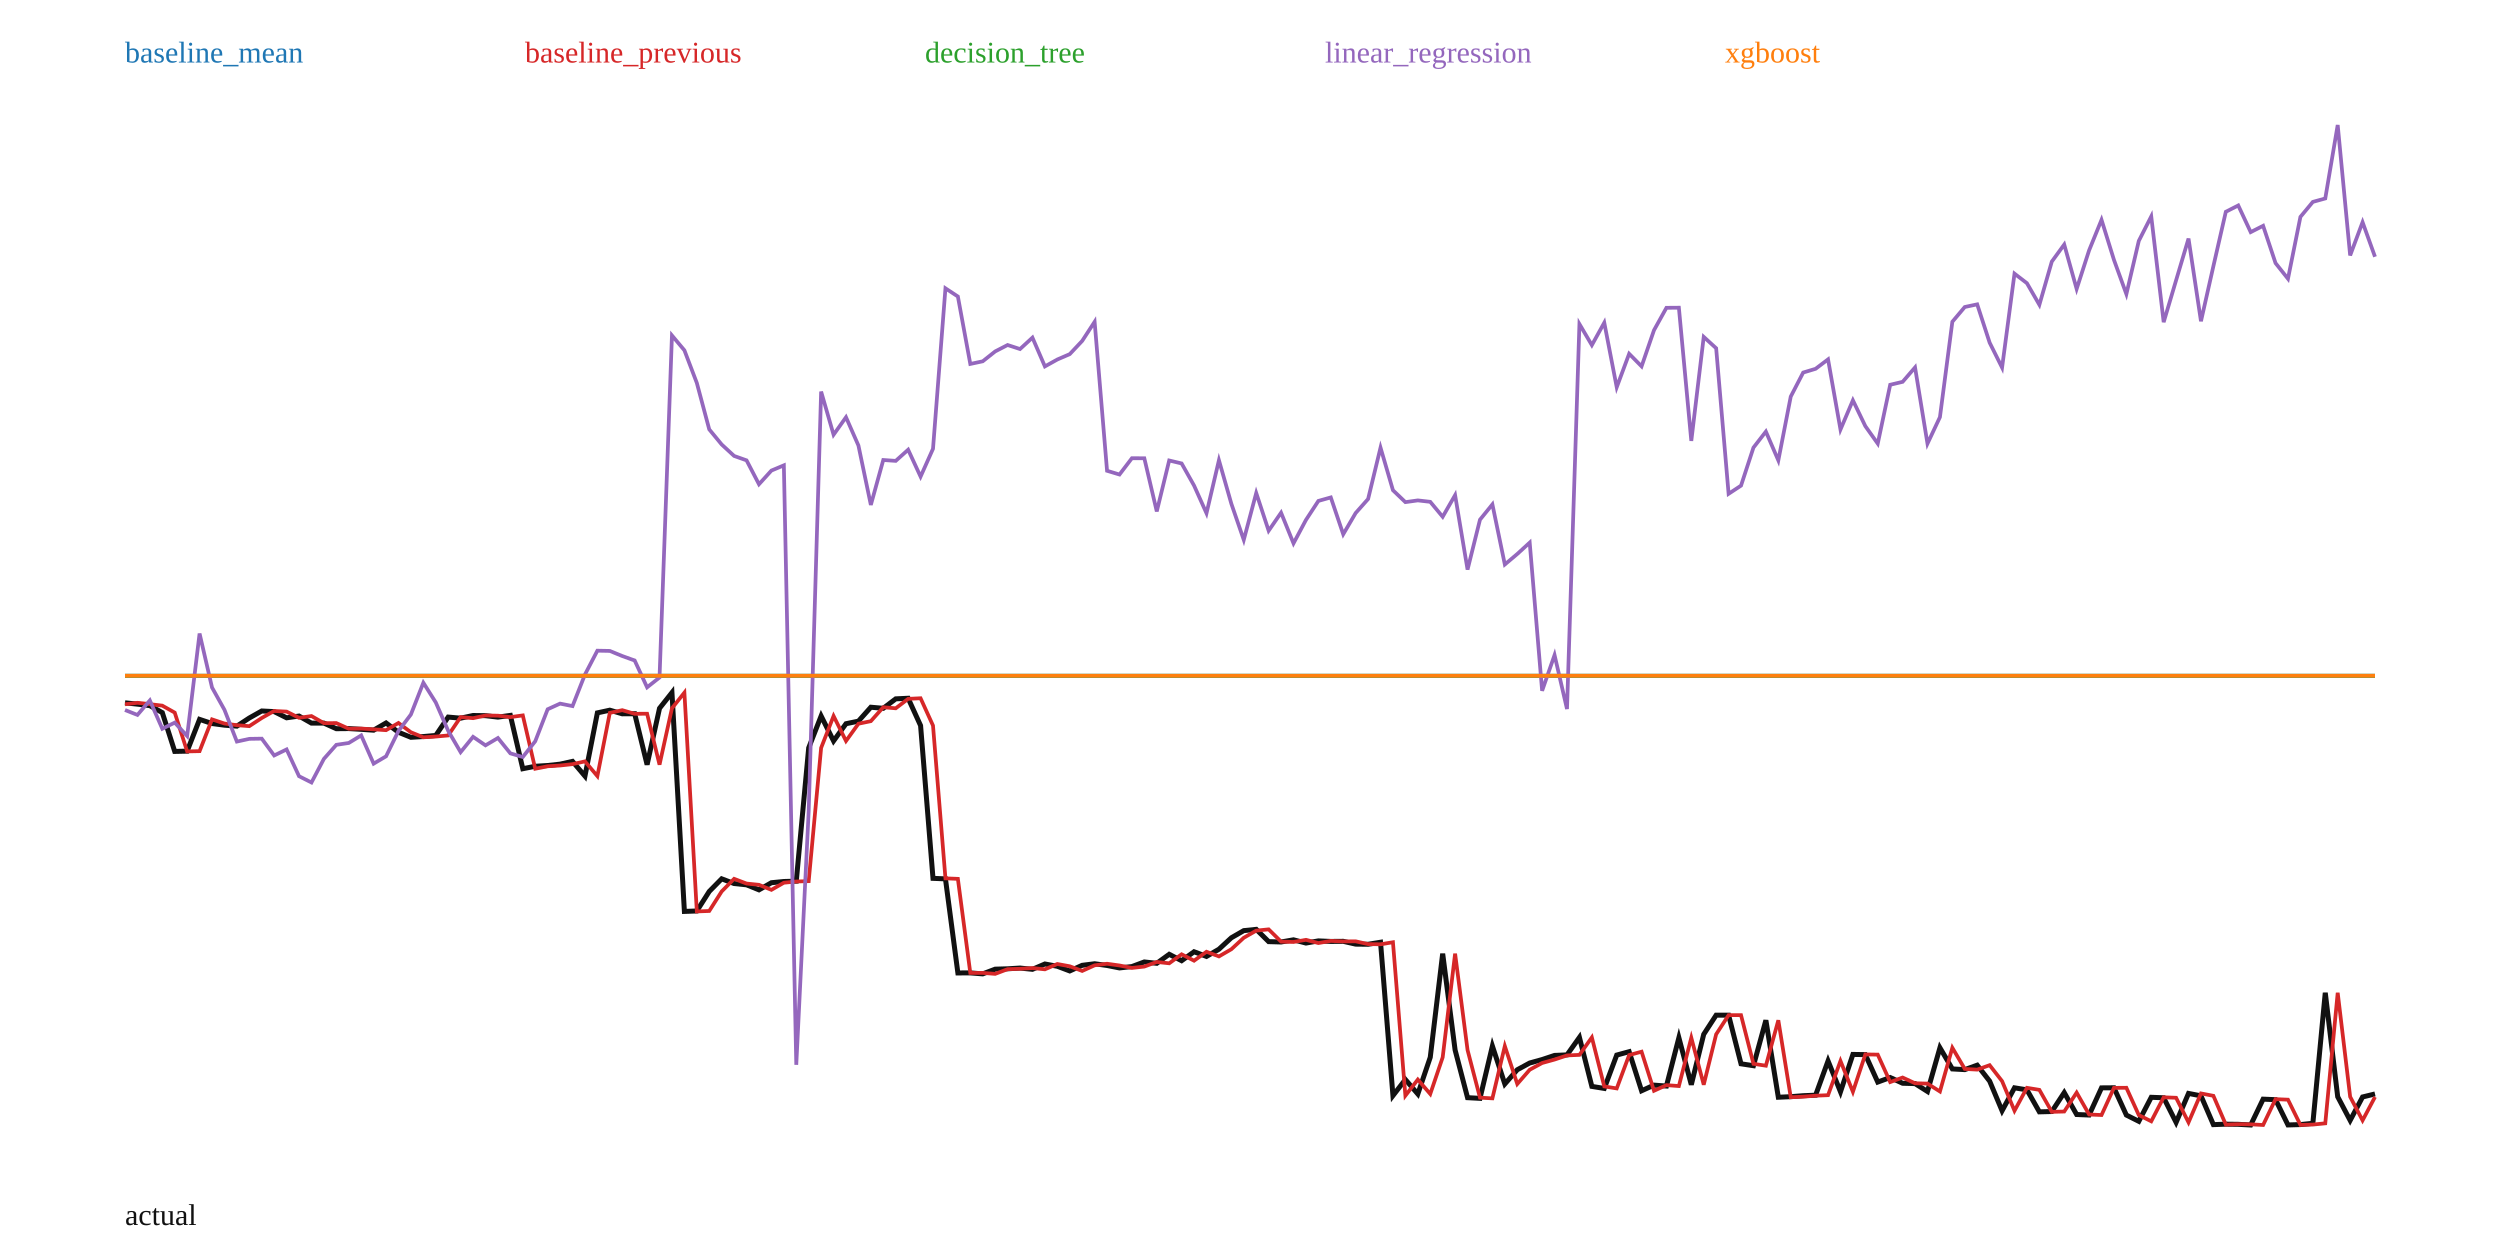
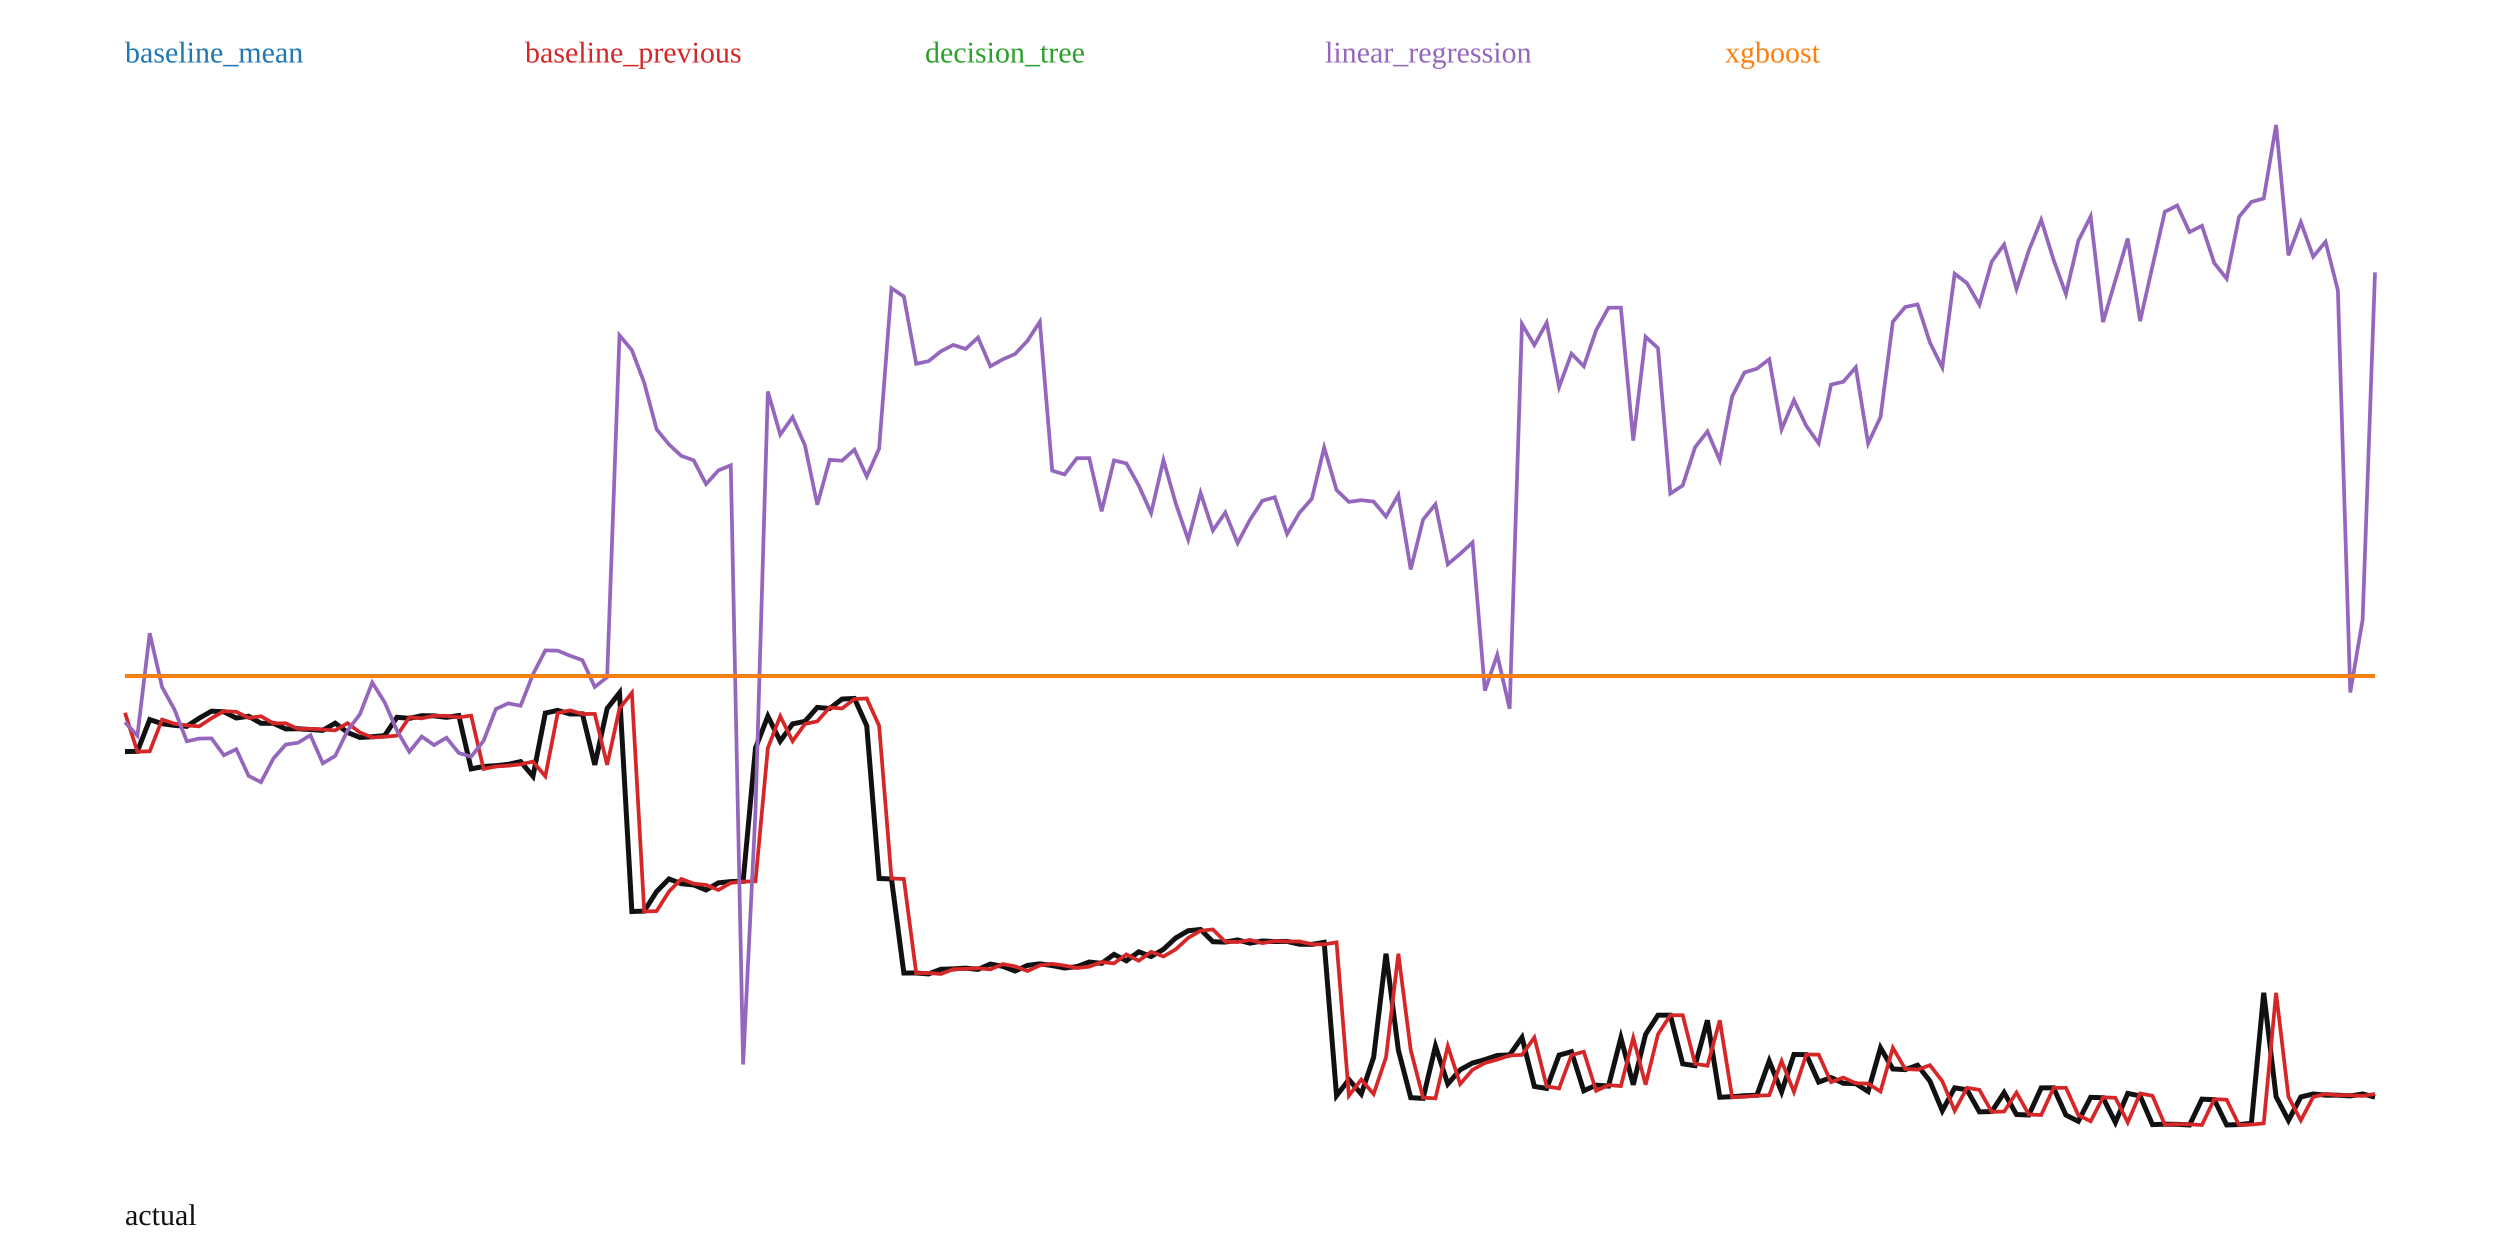
<svg xmlns="http://www.w3.org/2000/svg" width="1000" height="500" viewBox="0 0 1000 500">
  <rect width="100%" height="100%" fill="white" />
-   <polyline fill="none" stroke="#111" stroke-width="2" points="50.00,281.12 54.97,281.66 59.94,282.26 64.92,285.04 69.89,300.57 74.86,300.46 79.83,287.75 84.81,289.41 89.78,290.07 94.75,290.46 99.72,287.20 104.70,284.39 109.67,284.64 114.64,287.12 119.61,286.42 124.59,289.25 129.56,289.24 134.53,291.48 139.50,291.43 144.48,291.73 149.45,292.07 154.42,289.19 159.39,292.90 164.36,294.92 169.34,294.62 174.31,294.18 179.28,286.83 184.25,287.27 189.23,286.20 194.20,286.27 199.17,286.85 204.14,286.16 209.12,307.49 214.09,306.51 219.06,306.20 224.03,305.66 229.01,304.55 233.98,310.44 238.95,285.15 243.92,284.07 248.90,285.52 253.87,285.49 258.84,305.87 263.81,283.32 268.78,277.04 273.76,364.57 278.73,364.39 283.70,356.58 288.67,351.53 293.65,353.42 298.62,353.93 303.59,355.94 308.56,353.09 313.54,352.60 318.51,352.46 323.48,299.15 328.45,286.40 333.43,296.38 338.40,289.49 343.37,288.46 348.34,282.89 353.31,283.32 358.29,279.54 363.26,279.30 368.23,290.23 373.20,351.34 378.18,351.54 383.15,389.18 388.12,389.16 393.09,389.55 398.07,387.67 403.04,387.52 408.01,387.22 412.98,387.73 417.96,385.60 422.93,386.51 427.90,388.38 432.87,386.13 437.85,385.50 442.82,386.19 447.79,387.17 452.76,386.63 457.73,384.78 462.71,385.32 467.68,381.72 472.65,384.28 477.62,380.70 482.60,382.57 487.57,379.69 492.54,375.11 497.51,372.25 502.49,371.74 507.46,376.65 512.43,376.79 517.40,375.93 522.38,377.22 527.35,376.36 532.32,376.57 537.29,376.53 542.27,377.65 547.24,377.71 552.21,376.90 557.18,438.26 562.15,431.82 567.13,437.60 572.10,422.93 577.07,381.45 582.04,420.01 587.02,439.07 591.99,439.34 596.96,418.43 601.93,433.59 606.91,427.90 611.88,425.20 616.85,423.82 621.82,422.17 626.80,421.95 631.77,414.96 636.74,434.56 641.71,435.37 646.69,422.03 651.66,420.68 656.63,436.31 661.60,434.05 666.57,434.42 671.55,415.10 676.52,433.89 681.49,413.72 686.46,406.06 691.44,406.06 696.41,425.52 701.38,426.28 706.35,408.10 711.33,438.90 716.30,438.67 721.27,438.28 726.24,438.07 731.22,424.37 736.19,436.72 741.16,421.77 746.13,421.85 751.10,432.83 756.08,431.01 761.05,433.30 766.02,433.44 770.99,436.59 775.97,419.11 780.94,427.57 785.91,427.85 790.88,426.07 795.86,432.45 800.83,444.30 805.80,435.13 810.77,435.94 815.75,444.74 820.72,444.61 825.69,437.04 830.66,445.80 835.64,446.01 840.61,435.15 845.58,435.11 850.55,446.03 855.52,448.52 860.50,438.92 865.47,439.11 870.44,448.96 875.41,437.37 880.39,438.33 885.36,449.85 890.33,449.67 895.30,449.73 900.28,450.00 905.25,439.66 910.22,439.87 915.19,449.98 920.17,449.83 925.14,449.32 930.11,397.10 935.08,438.70 940.06,448.16 945.03,438.79 950.00,437.58" />
-   <polyline fill="none" stroke="#1f77b4" stroke-width="1.5" points="50.00,270.30 54.97,270.30 59.94,270.30 64.92,270.30 69.89,270.30 74.86,270.30 79.83,270.30 84.81,270.30 89.78,270.30 94.75,270.30 99.72,270.30 104.70,270.30 109.67,270.30 114.64,270.30 119.61,270.30 124.59,270.30 129.56,270.30 134.53,270.30 139.50,270.30 144.48,270.30 149.45,270.30 154.42,270.30 159.39,270.30 164.36,270.30 169.34,270.30 174.31,270.30 179.28,270.30 184.25,270.30 189.23,270.30 194.20,270.30 199.17,270.30 204.14,270.30 209.12,270.30 214.09,270.30 219.06,270.30 224.03,270.30 229.01,270.30 233.98,270.30 238.95,270.30 243.92,270.30 248.90,270.30 253.87,270.30 258.84,270.30 263.81,270.30 268.78,270.30 273.76,270.30 278.73,270.30 283.70,270.30 288.67,270.30 293.65,270.30 298.62,270.30 303.59,270.30 308.56,270.30 313.54,270.30 318.51,270.30 323.48,270.30 328.45,270.30 333.43,270.30 338.40,270.30 343.37,270.30 348.34,270.30 353.31,270.30 358.29,270.30 363.26,270.30 368.23,270.30 373.20,270.30 378.18,270.30 383.15,270.30 388.12,270.30 393.09,270.30 398.07,270.30 403.04,270.30 408.01,270.30 412.98,270.30 417.96,270.30 422.93,270.30 427.90,270.30 432.87,270.30 437.85,270.30 442.82,270.30 447.79,270.30 452.76,270.30 457.73,270.30 462.71,270.30 467.68,270.30 472.65,270.30 477.62,270.30 482.60,270.30 487.57,270.30 492.54,270.30 497.51,270.30 502.49,270.30 507.46,270.30 512.43,270.30 517.40,270.30 522.38,270.30 527.35,270.30 532.32,270.30 537.29,270.30 542.27,270.30 547.24,270.30 552.21,270.30 557.18,270.30 562.15,270.30 567.13,270.30 572.10,270.30 577.07,270.30 582.04,270.30 587.02,270.30 591.99,270.30 596.96,270.30 601.93,270.30 606.91,270.30 611.88,270.30 616.85,270.30 621.82,270.30 626.80,270.30 631.77,270.30 636.74,270.30 641.71,270.30 646.69,270.30 651.66,270.30 656.63,270.30 661.60,270.30 666.57,270.30 671.55,270.30 676.52,270.30 681.49,270.30 686.46,270.30 691.44,270.30 696.41,270.30 701.38,270.30 706.35,270.30 711.33,270.30 716.30,270.30 721.27,270.30 726.24,270.30 731.22,270.30 736.19,270.30 741.16,270.30 746.13,270.30 751.10,270.30 756.08,270.30 761.05,270.30 766.02,270.30 770.99,270.30 775.97,270.30 780.94,270.30 785.91,270.30 790.88,270.30 795.86,270.30 800.83,270.30 805.80,270.30 810.77,270.30 815.75,270.30 820.72,270.30 825.69,270.30 830.66,270.30 835.64,270.30 840.61,270.30 845.58,270.30 850.55,270.30 855.52,270.30 860.50,270.30 865.47,270.30 870.44,270.30 875.41,270.30 880.39,270.30 885.36,270.30 890.33,270.30 895.30,270.30 900.28,270.30 905.25,270.30 910.22,270.30 915.19,270.30 920.17,270.30 925.14,270.30 930.11,270.30 935.08,270.30 940.06,270.30 945.03,270.30 950.00,270.30" />
+   <polyline fill="none" stroke="#111" stroke-width="2" points="50.00,300.64 54.95,300.54 59.89,287.83 64.84,289.48 69.78,290.15 74.73,290.54 79.67,287.28 84.62,284.47 89.56,284.72 94.51,287.20 99.45,286.50 104.40,289.33 109.34,289.32 114.29,291.56 119.23,291.51 124.18,291.81 129.12,292.15 134.07,289.27 139.01,292.97 143.96,294.99 148.90,294.69 153.85,294.25 158.79,286.91 163.74,287.35 168.68,286.28 173.63,286.35 178.57,286.93 183.52,286.24 188.46,307.56 193.41,306.58 198.35,306.27 203.30,305.73 208.24,304.63 213.19,310.51 218.13,285.23 223.08,284.15 228.02,285.60 232.97,285.57 237.91,305.94 242.86,283.40 247.80,277.13 252.75,364.61 257.69,364.43 262.64,356.62 267.58,351.58 272.53,353.47 277.47,353.98 282.42,355.99 287.36,353.14 292.31,352.64 297.25,352.51 302.20,299.22 307.14,286.48 312.09,296.46 317.03,289.57 321.98,288.54 326.92,282.97 331.87,283.40 336.81,279.62 341.76,279.38 346.70,290.31 351.65,351.39 356.59,351.59 361.54,389.21 366.48,389.19 371.43,389.58 376.37,387.70 381.32,387.55 386.26,387.25 391.21,387.76 396.15,385.63 401.10,386.54 406.04,388.41 410.99,386.16 415.93,385.53 420.88,386.23 425.82,387.20 430.77,386.66 435.71,384.81 440.66,385.35 445.60,381.75 450.55,384.31 455.49,380.73 460.44,382.60 465.38,379.72 470.33,375.15 475.27,372.29 480.22,371.78 485.16,376.69 490.11,376.83 495.05,375.97 500.00,377.26 504.95,376.39 509.89,376.60 514.84,376.57 519.78,377.68 524.73,377.75 529.67,376.94 534.62,438.27 539.56,431.83 544.51,437.61 549.45,422.94 554.40,381.48 559.34,420.02 564.29,439.07 569.23,439.34 574.18,418.45 579.12,433.59 584.07,427.91 589.01,425.21 593.96,423.83 598.90,422.19 603.85,421.96 608.79,414.98 613.74,434.57 618.68,435.38 623.63,422.05 628.57,420.70 633.52,436.32 638.46,434.05 643.41,434.42 648.35,415.12 653.30,433.90 658.24,413.74 663.19,406.08 668.13,406.08 673.08,425.53 678.02,426.29 682.97,408.12 687.91,438.90 692.86,438.67 697.80,438.28 702.75,438.08 707.69,424.39 712.64,436.73 717.58,421.79 722.53,421.86 727.47,432.84 732.42,431.02 737.36,433.31 742.31,433.45 747.25,436.59 752.20,419.13 757.14,427.59 762.09,427.86 767.03,426.08 771.98,432.46 776.92,444.30 781.87,435.13 786.81,435.94 791.76,444.74 796.70,444.62 801.65,437.04 806.59,445.80 811.54,446.01 816.48,435.16 821.43,435.12 826.37,446.03 831.32,448.52 836.26,438.93 841.21,439.11 846.15,448.96 851.10,437.38 856.04,438.33 860.99,449.85 865.93,449.67 870.88,449.73 875.82,450.00 880.77,439.66 885.71,439.88 890.66,449.98 895.60,449.83 900.55,449.32 905.49,397.12 910.44,438.70 915.38,448.16 920.33,438.79 925.27,437.58 930.22,438.06 935.16,438.08 940.11,438.37 945.05,437.58 950.00,438.84" />
+   <polyline fill="none" stroke="#1f77b4" stroke-width="1.5" points="50.00,270.45 54.95,270.45 59.89,270.45 64.84,270.45 69.78,270.45 74.73,270.45 79.67,270.45 84.62,270.45 89.56,270.45 94.51,270.45 99.45,270.45 104.40,270.45 109.34,270.45 114.29,270.45 119.23,270.45 124.18,270.45 129.12,270.45 134.07,270.45 139.01,270.45 143.96,270.45 148.90,270.45 153.85,270.45 158.79,270.45 163.74,270.45 168.68,270.45 173.63,270.45 178.57,270.45 183.52,270.45 188.46,270.45 193.41,270.45 198.35,270.45 203.30,270.45 208.24,270.45 213.19,270.45 218.13,270.45 223.08,270.45 228.02,270.45 232.97,270.45 237.91,270.45 242.86,270.45 247.80,270.45 252.75,270.45 257.69,270.45 262.64,270.45 267.58,270.45 272.53,270.45 277.47,270.45 282.42,270.45 287.36,270.45 292.31,270.45 297.25,270.45 302.20,270.45 307.14,270.45 312.09,270.45 317.03,270.45 321.98,270.45 326.92,270.45 331.87,270.45 336.81,270.45 341.76,270.45 346.70,270.45 351.65,270.45 356.59,270.45 361.54,270.45 366.48,270.45 371.43,270.45 376.37,270.45 381.32,270.45 386.26,270.45 391.21,270.45 396.15,270.45 401.10,270.45 406.04,270.45 410.99,270.45 415.93,270.45 420.88,270.45 425.82,270.45 430.77,270.45 435.71,270.45 440.66,270.45 445.60,270.45 450.55,270.45 455.49,270.45 460.44,270.45 465.38,270.45 470.33,270.45 475.27,270.45 480.22,270.45 485.16,270.45 490.11,270.45 495.05,270.45 500.00,270.45 504.95,270.45 509.89,270.45 514.84,270.45 519.78,270.45 524.73,270.45 529.67,270.45 534.62,270.45 539.56,270.45 544.51,270.45 549.45,270.45 554.40,270.45 559.34,270.45 564.29,270.45 569.23,270.45 574.18,270.45 579.12,270.45 584.07,270.45 589.01,270.45 593.96,270.45 598.90,270.45 603.85,270.45 608.79,270.45 613.74,270.45 618.68,270.45 623.63,270.45 628.57,270.45 633.52,270.45 638.46,270.45 643.41,270.45 648.35,270.45 653.30,270.45 658.24,270.45 663.19,270.45 668.13,270.45 673.08,270.45 678.02,270.45 682.97,270.45 687.91,270.45 692.86,270.45 697.80,270.45 702.75,270.45 707.69,270.45 712.64,270.45 717.58,270.45 722.53,270.45 727.47,270.45 732.42,270.45 737.36,270.45 742.31,270.45 747.25,270.45 752.20,270.45 757.14,270.45 762.09,270.45 767.03,270.45 771.98,270.45 776.92,270.45 781.87,270.45 786.81,270.45 791.76,270.45 796.70,270.45 801.65,270.45 806.59,270.45 811.54,270.45 816.48,270.45 821.43,270.45 826.37,270.45 831.32,270.45 836.26,270.45 841.21,270.45 846.15,270.45 851.10,270.45 856.04,270.45 860.99,270.45 865.93,270.45 870.88,270.45 875.82,270.45 880.77,270.45 885.71,270.45 890.66,270.45 895.60,270.45 900.55,270.45 905.49,270.45 910.44,270.45 915.38,270.45 920.33,270.45 925.27,270.45 930.22,270.45 935.16,270.45 940.11,270.45 945.05,270.45 950.00,270.45" />
  <text x="50" y="25" fill="#1f77b4">baseline_mean</text>
-   <polyline fill="none" stroke="#d62728" stroke-width="1.5" points="50.00,281.71 54.97,281.12 59.94,281.66 64.92,282.26 69.89,285.04 74.86,300.57 79.83,300.46 84.81,287.75 89.78,289.41 94.75,290.07 99.72,290.46 104.70,287.20 109.67,284.39 114.64,284.64 119.61,287.12 124.59,286.42 129.56,289.25 134.53,289.24 139.50,291.48 144.48,291.43 149.45,291.73 154.42,292.07 159.39,289.19 164.36,292.90 169.34,294.92 174.31,294.62 179.28,294.18 184.25,286.83 189.23,287.27 194.20,286.20 199.17,286.27 204.14,286.85 209.12,286.16 214.09,307.49 219.06,306.51 224.03,306.20 229.01,305.66 233.98,304.55 238.95,310.44 243.92,285.15 248.90,284.07 253.87,285.52 258.84,285.49 263.81,305.87 268.78,283.32 273.76,277.04 278.73,364.57 283.70,364.39 288.67,356.58 293.65,351.53 298.62,353.42 303.59,353.93 308.56,355.94 313.54,353.09 318.51,352.60 323.48,352.46 328.45,299.15 333.43,286.40 338.40,296.38 343.37,289.49 348.34,288.46 353.31,282.89 358.29,283.32 363.26,279.54 368.23,279.30 373.20,290.23 378.18,351.34 383.15,351.54 388.12,389.18 393.09,389.16 398.07,389.55 403.04,387.67 408.01,387.52 412.98,387.22 417.96,387.73 422.93,385.60 427.90,386.51 432.87,388.38 437.85,386.13 442.82,385.50 447.79,386.19 452.76,387.17 457.73,386.63 462.71,384.78 467.68,385.32 472.65,381.72 477.62,384.28 482.60,380.70 487.57,382.57 492.54,379.69 497.51,375.11 502.49,372.25 507.46,371.74 512.43,376.65 517.40,376.79 522.38,375.93 527.35,377.22 532.32,376.36 537.29,376.57 542.27,376.53 547.24,377.65 552.21,377.71 557.18,376.90 562.15,438.26 567.13,431.82 572.10,437.60 577.07,422.93 582.04,381.45 587.02,420.01 591.99,439.07 596.96,439.34 601.93,418.43 606.91,433.59 611.88,427.90 616.85,425.20 621.82,423.82 626.80,422.17 631.77,421.95 636.74,414.96 641.71,434.56 646.69,435.37 651.66,422.03 656.63,420.68 661.60,436.31 666.57,434.05 671.55,434.42 676.52,415.10 681.49,433.89 686.46,413.72 691.44,406.06 696.41,406.06 701.38,425.52 706.35,426.28 711.33,408.10 716.30,438.90 721.27,438.67 726.24,438.28 731.22,438.07 736.19,424.37 741.16,436.72 746.13,421.77 751.10,421.85 756.08,432.83 761.05,431.01 766.02,433.30 770.99,433.44 775.97,436.59 780.94,419.11 785.91,427.57 790.88,427.85 795.86,426.07 800.83,432.45 805.80,444.30 810.77,435.13 815.75,435.94 820.72,444.74 825.69,444.61 830.66,437.04 835.64,445.80 840.61,446.01 845.58,435.15 850.55,435.11 855.52,446.03 860.50,448.52 865.47,438.92 870.44,439.11 875.41,448.96 880.39,437.37 885.36,438.33 890.33,449.85 895.30,449.67 900.28,449.73 905.25,450.00 910.22,439.66 915.19,439.87 920.17,449.98 925.14,449.83 930.11,449.32 935.08,397.10 940.06,438.70 945.03,448.16 950.00,438.79" />
+   <polyline fill="none" stroke="#d62728" stroke-width="1.5" points="50.00,285.12 54.95,300.64 59.89,300.54 64.84,287.83 69.78,289.48 74.73,290.15 79.67,290.54 84.62,287.28 89.56,284.47 94.51,284.72 99.45,287.20 104.40,286.50 109.34,289.33 114.29,289.32 119.23,291.56 124.18,291.51 129.12,291.81 134.07,292.15 139.01,289.27 143.96,292.97 148.90,294.99 153.85,294.69 158.79,294.25 163.74,286.91 168.68,287.35 173.63,286.28 178.57,286.35 183.52,286.93 188.46,286.24 193.41,307.56 198.35,306.58 203.30,306.27 208.24,305.73 213.19,304.63 218.13,310.51 223.08,285.23 228.02,284.15 232.97,285.60 237.91,285.57 242.86,305.94 247.80,283.40 252.75,277.13 257.69,364.61 262.64,364.43 267.58,356.62 272.53,351.58 277.47,353.47 282.42,353.98 287.36,355.99 292.31,353.14 297.25,352.64 302.20,352.51 307.14,299.22 312.09,286.48 317.03,296.46 321.98,289.57 326.92,288.54 331.87,282.97 336.81,283.40 341.76,279.62 346.70,279.38 351.65,290.31 356.59,351.39 361.54,351.59 366.48,389.21 371.43,389.19 376.37,389.58 381.32,387.70 386.26,387.55 391.21,387.25 396.15,387.76 401.10,385.63 406.04,386.54 410.99,388.41 415.93,386.16 420.88,385.53 425.82,386.23 430.77,387.20 435.71,386.66 440.66,384.81 445.60,385.35 450.55,381.75 455.49,384.31 460.44,380.73 465.38,382.60 470.33,379.72 475.27,375.15 480.22,372.29 485.16,371.78 490.11,376.69 495.05,376.83 500.00,375.97 504.95,377.26 509.89,376.39 514.84,376.60 519.78,376.57 524.73,377.68 529.67,377.75 534.62,376.94 539.56,438.27 544.51,431.83 549.45,437.61 554.40,422.94 559.34,381.48 564.29,420.02 569.23,439.07 574.18,439.34 579.12,418.45 584.07,433.59 589.01,427.91 593.96,425.21 598.90,423.83 603.85,422.19 608.79,421.96 613.74,414.98 618.68,434.57 623.63,435.38 628.57,422.05 633.52,420.70 638.46,436.32 643.41,434.05 648.35,434.42 653.30,415.12 658.24,433.90 663.19,413.74 668.13,406.08 673.08,406.08 678.02,425.53 682.97,426.29 687.91,408.12 692.86,438.90 697.80,438.67 702.75,438.28 707.69,438.08 712.64,424.39 717.58,436.73 722.53,421.79 727.47,421.86 732.42,432.84 737.36,431.02 742.31,433.31 747.25,433.45 752.20,436.59 757.14,419.13 762.09,427.59 767.03,427.86 771.98,426.08 776.92,432.46 781.87,444.30 786.81,435.13 791.76,435.94 796.70,444.74 801.65,444.62 806.59,437.04 811.54,445.80 816.48,446.01 821.43,435.16 826.37,435.12 831.32,446.03 836.26,448.52 841.21,438.93 846.15,439.11 851.10,448.96 856.04,437.38 860.99,438.33 865.93,449.85 870.88,449.67 875.82,449.73 880.77,450.00 885.71,439.66 890.66,439.88 895.60,449.98 900.55,449.83 905.49,449.32 910.44,397.12 915.38,438.70 920.33,448.16 925.27,438.79 930.22,437.58 935.16,438.06 940.11,438.08 945.05,438.37 950.00,437.58" />
  <text x="210" y="25" fill="#d62728">baseline_previous</text>
-   <polyline fill="none" stroke="#2ca02c" stroke-width="1.5" points="50.00,270.30 54.97,270.30 59.94,270.30 64.92,270.30 69.89,270.30 74.86,270.30 79.83,270.30 84.81,270.30 89.78,270.30 94.75,270.30 99.72,270.30 104.70,270.30 109.67,270.30 114.64,270.30 119.61,270.30 124.59,270.30 129.56,270.30 134.53,270.30 139.50,270.30 144.48,270.30 149.45,270.30 154.42,270.30 159.39,270.30 164.36,270.30 169.34,270.30 174.31,270.30 179.28,270.30 184.25,270.30 189.23,270.30 194.20,270.30 199.17,270.30 204.14,270.30 209.12,270.30 214.09,270.30 219.06,270.30 224.03,270.30 229.01,270.30 233.98,270.30 238.95,270.30 243.92,270.30 248.90,270.30 253.87,270.30 258.84,270.30 263.81,270.30 268.78,270.30 273.76,270.30 278.73,270.30 283.70,270.30 288.67,270.30 293.65,270.30 298.62,270.30 303.59,270.30 308.56,270.30 313.54,270.30 318.51,270.30 323.48,270.30 328.45,270.30 333.43,270.30 338.40,270.30 343.37,270.30 348.34,270.30 353.31,270.30 358.29,270.30 363.26,270.30 368.23,270.30 373.20,270.30 378.18,270.30 383.15,270.30 388.12,270.30 393.09,270.30 398.07,270.30 403.04,270.30 408.01,270.30 412.98,270.30 417.96,270.30 422.93,270.30 427.90,270.30 432.87,270.30 437.85,270.30 442.82,270.30 447.79,270.30 452.76,270.30 457.73,270.30 462.71,270.30 467.68,270.30 472.65,270.30 477.62,270.30 482.60,270.30 487.57,270.30 492.54,270.30 497.51,270.30 502.49,270.30 507.46,270.30 512.43,270.30 517.40,270.30 522.38,270.30 527.35,270.30 532.32,270.30 537.29,270.30 542.27,270.30 547.24,270.30 552.21,270.30 557.18,270.30 562.15,270.30 567.13,270.30 572.10,270.30 577.07,270.30 582.04,270.30 587.02,270.30 591.99,270.30 596.96,270.30 601.93,270.30 606.91,270.30 611.88,270.30 616.85,270.30 621.82,270.30 626.80,270.30 631.77,270.30 636.74,270.30 641.71,270.30 646.69,270.30 651.66,270.30 656.63,270.30 661.60,270.30 666.57,270.30 671.55,270.30 676.52,270.30 681.49,270.30 686.46,270.30 691.44,270.30 696.41,270.30 701.38,270.30 706.35,270.30 711.33,270.30 716.30,270.30 721.27,270.30 726.24,270.30 731.22,270.30 736.19,270.30 741.16,270.30 746.13,270.30 751.10,270.30 756.08,270.30 761.05,270.30 766.02,270.30 770.99,270.30 775.97,270.30 780.94,270.30 785.91,270.30 790.88,270.30 795.86,270.30 800.83,270.30 805.80,270.30 810.77,270.30 815.75,270.30 820.72,270.30 825.69,270.30 830.66,270.30 835.64,270.30 840.61,270.30 845.58,270.30 850.55,270.30 855.52,270.30 860.50,270.30 865.47,270.30 870.44,270.30 875.41,270.30 880.39,270.30 885.36,270.30 890.33,270.30 895.30,270.30 900.28,270.30 905.25,270.30 910.22,270.30 915.19,270.30 920.17,270.30 925.14,270.30 930.11,270.30 935.08,270.30 940.06,270.30 945.03,270.30 950.00,270.30" />
+   <polyline fill="none" stroke="#2ca02c" stroke-width="1.5" points="50.00,270.45 54.95,270.45 59.89,270.45 64.84,270.45 69.78,270.45 74.73,270.45 79.67,270.45 84.62,270.45 89.56,270.45 94.51,270.45 99.45,270.45 104.40,270.45 109.34,270.45 114.29,270.45 119.23,270.45 124.18,270.45 129.12,270.45 134.07,270.45 139.01,270.45 143.96,270.45 148.90,270.45 153.85,270.45 158.79,270.45 163.74,270.45 168.68,270.45 173.63,270.45 178.57,270.45 183.52,270.45 188.46,270.45 193.41,270.45 198.35,270.45 203.30,270.45 208.24,270.45 213.19,270.45 218.13,270.45 223.08,270.45 228.02,270.45 232.97,270.45 237.91,270.45 242.86,270.45 247.80,270.45 252.75,270.45 257.69,270.45 262.64,270.45 267.58,270.45 272.53,270.45 277.47,270.45 282.42,270.45 287.36,270.45 292.31,270.45 297.25,270.45 302.20,270.45 307.14,270.45 312.09,270.45 317.03,270.45 321.98,270.45 326.92,270.45 331.87,270.45 336.81,270.45 341.76,270.45 346.70,270.45 351.65,270.45 356.59,270.45 361.54,270.45 366.48,270.45 371.43,270.45 376.37,270.45 381.32,270.45 386.26,270.45 391.21,270.45 396.15,270.45 401.10,270.45 406.04,270.45 410.99,270.45 415.93,270.45 420.88,270.45 425.82,270.45 430.77,270.45 435.71,270.45 440.66,270.45 445.60,270.45 450.55,270.45 455.49,270.45 460.44,270.45 465.38,270.45 470.33,270.45 475.27,270.45 480.22,270.45 485.16,270.45 490.11,270.45 495.05,270.45 500.00,270.45 504.95,270.45 509.89,270.45 514.84,270.45 519.78,270.45 524.73,270.45 529.67,270.45 534.62,270.45 539.56,270.45 544.51,270.45 549.45,270.45 554.40,270.45 559.34,270.45 564.29,270.45 569.23,270.45 574.18,270.45 579.12,270.45 584.07,270.45 589.01,270.45 593.96,270.45 598.90,270.45 603.85,270.45 608.79,270.45 613.74,270.45 618.68,270.45 623.63,270.45 628.57,270.45 633.52,270.45 638.46,270.45 643.41,270.45 648.35,270.45 653.30,270.45 658.24,270.45 663.19,270.45 668.13,270.45 673.08,270.45 678.02,270.45 682.97,270.45 687.91,270.45 692.86,270.45 697.80,270.45 702.75,270.45 707.69,270.45 712.64,270.45 717.58,270.45 722.53,270.45 727.47,270.45 732.42,270.45 737.36,270.45 742.31,270.45 747.25,270.45 752.20,270.45 757.14,270.45 762.09,270.45 767.03,270.45 771.98,270.45 776.92,270.45 781.87,270.45 786.81,270.45 791.76,270.45 796.70,270.45 801.65,270.45 806.59,270.45 811.54,270.45 816.48,270.45 821.43,270.45 826.37,270.45 831.32,270.45 836.26,270.45 841.21,270.45 846.15,270.45 851.10,270.45 856.04,270.45 860.99,270.45 865.93,270.45 870.88,270.45 875.82,270.45 880.77,270.45 885.71,270.45 890.66,270.45 895.60,270.45 900.55,270.45 905.49,270.45 910.44,270.45 915.38,270.45 920.33,270.45 925.27,270.45 930.22,270.45 935.16,270.45 940.11,270.45 945.05,270.45 950.00,270.45" />
  <text x="370" y="25" fill="#2ca02c">decision_tree</text>
-   <polyline fill="none" stroke="#9467bd" stroke-width="1.5" points="50.00,284.00 54.97,285.97 59.94,280.17 64.92,291.51 69.89,289.04 74.86,294.40 79.83,253.41 84.81,275.00 89.78,283.92 94.75,296.63 99.72,295.54 104.70,295.46 109.67,302.19 114.64,299.77 119.61,310.48 124.59,313.00 129.56,303.55 134.53,297.93 139.50,297.19 144.48,294.16 149.45,305.46 154.42,302.53 159.39,292.38 164.36,285.80 169.34,273.09 174.31,280.98 179.28,292.34 184.25,300.86 189.23,294.73 194.20,298.14 199.17,295.20 204.14,301.34 209.12,302.80 214.09,296.51 219.06,283.71 224.03,281.44 229.01,282.44 233.98,269.82 238.95,260.27 243.92,260.37 248.90,262.41 253.87,264.20 258.84,274.93 263.81,270.99 268.78,134.18 273.76,140.12 278.73,153.18 283.70,171.76 288.67,177.79 293.65,182.38 298.62,184.14 303.59,193.70 308.56,188.23 313.54,186.14 318.51,425.93 323.48,324.37 328.45,156.63 333.43,173.89 338.40,166.89 343.37,178.20 348.34,201.97 353.31,184.00 358.29,184.35 363.26,179.89 368.23,190.65 373.20,179.51 378.18,115.33 383.15,118.60 388.12,145.58 393.09,144.52 398.07,140.57 403.04,138.00 408.01,139.62 412.98,135.05 417.96,146.57 422.93,143.80 427.90,141.65 432.87,136.37 437.85,128.72 442.82,188.31 447.79,189.81 452.76,183.29 457.73,183.30 462.71,204.57 467.68,184.19 472.65,185.38 477.62,194.22 482.60,205.30 487.57,184.09 492.54,201.50 497.51,215.95 502.49,197.20 507.46,212.29 512.43,205.08 517.40,217.34 522.38,207.98 527.35,200.37 532.32,198.97 537.29,213.70 542.27,205.20 547.24,199.60 552.21,179.06 557.18,196.09 562.15,200.85 567.13,200.16 572.10,200.73 577.07,206.71 582.04,198.05 587.02,227.84 591.99,207.88 596.96,201.75 601.93,225.79 606.91,221.59 611.88,217.04 616.85,276.31 621.82,262.02 626.80,283.61 631.77,129.61 636.74,138.05 641.71,129.07 646.69,154.90 651.66,141.51 656.63,146.54 661.60,132.08 666.57,123.12 671.55,123.08 676.52,176.36 681.49,134.75 686.46,139.29 691.44,197.52 696.41,194.25 701.38,179.04 706.35,172.63 711.33,184.16 716.30,158.63 721.27,149.02 726.24,147.52 731.22,143.75 736.19,171.81 741.16,160.12 746.13,170.45 751.10,177.44 756.08,153.91 761.05,152.73 766.02,146.97 770.99,177.45 775.97,166.85 780.94,128.70 785.91,122.80 790.88,121.74 795.86,137.07 800.83,147.04 805.80,109.46 810.77,113.28 815.75,121.92 820.72,104.64 825.69,97.81 830.66,115.58 835.64,100.14 840.61,87.93 845.58,103.94 850.55,117.65 855.52,96.36 860.50,86.56 865.47,128.87 870.44,112.11 875.41,95.43 880.39,128.50 885.36,106.44 890.33,84.71 895.30,82.18 900.28,92.85 905.25,90.32 910.22,105.25 915.19,111.50 920.17,86.75 925.14,80.76 930.11,79.38 935.08,50.00 940.06,102.17 945.03,88.87 950.00,102.71" />
+   <polyline fill="none" stroke="#9467bd" stroke-width="1.5" points="50.00,288.89 54.95,294.25 59.89,253.29 64.84,274.88 69.78,283.79 74.73,296.52 79.67,295.43 84.62,295.36 89.56,302.10 94.51,299.68 99.45,310.35 104.40,312.87 109.34,303.43 114.29,297.82 119.23,297.09 124.18,294.06 129.12,305.32 134.07,302.40 139.01,292.27 143.96,285.70 148.90,273.01 153.85,280.89 158.79,292.21 163.74,300.73 168.68,294.61 173.63,298.03 178.57,295.09 183.52,301.19 188.46,302.66 193.41,296.38 198.35,283.60 203.30,281.34 208.24,282.30 213.19,269.70 218.13,260.16 223.08,260.26 228.02,262.31 232.97,264.10 237.91,274.78 242.86,270.86 247.80,134.13 252.75,140.07 257.69,153.13 262.64,171.72 267.58,177.76 272.53,182.35 277.47,184.12 282.42,193.63 287.36,188.18 292.31,186.10 297.25,425.80 302.20,324.25 307.14,156.59 312.09,173.85 317.03,166.86 321.98,178.16 326.92,201.89 331.87,183.93 336.81,184.29 341.76,179.84 346.70,190.57 351.65,179.44 356.59,115.31 361.54,118.59 366.48,145.51 371.43,144.47 376.37,140.52 381.32,137.96 386.26,139.58 391.21,135.02 396.15,146.50 401.10,143.74 406.04,141.60 410.99,136.32 415.93,128.69 420.88,188.26 425.82,189.77 430.77,183.27 435.71,183.26 440.66,204.51 445.60,184.16 450.55,185.35 455.49,194.19 460.44,205.23 465.38,184.05 470.33,201.45 475.27,215.86 480.22,197.13 485.16,212.21 490.11,205.01 495.05,217.24 500.00,207.90 504.95,200.30 509.89,198.91 514.84,213.59 519.78,205.10 524.73,199.52 529.67,179.00 534.62,196.02 539.56,200.75 544.51,200.07 549.45,200.64 554.40,206.62 559.34,197.97 564.29,227.77 569.23,207.83 574.18,201.72 579.12,225.71 584.07,221.52 589.01,216.99 593.96,276.25 598.90,261.93 603.85,283.51 608.79,129.60 613.74,138.03 618.68,129.06 623.63,154.83 628.57,141.46 633.52,146.50 638.46,132.05 643.41,123.10 648.35,123.07 653.30,176.27 658.24,134.71 663.19,139.25 668.13,197.44 673.08,194.19 678.02,178.95 682.97,172.56 687.91,184.08 692.86,158.58 697.80,148.97 702.75,147.48 707.69,143.71 712.64,171.72 717.58,160.04 722.53,170.37 727.47,177.36 732.42,153.85 737.36,152.67 742.31,146.92 747.25,177.40 752.20,166.82 757.14,128.71 762.09,122.81 767.03,121.76 771.98,137.05 776.92,147.01 781.87,109.47 786.81,113.29 791.76,121.93 796.70,104.62 801.65,97.80 806.59,115.57 811.54,100.15 816.48,87.96 821.43,103.96 826.37,117.62 831.32,96.35 836.26,86.57 841.21,128.85 846.15,112.11 851.10,95.41 856.04,128.45 860.99,106.43 865.93,84.71 870.88,82.19 875.82,92.81 880.77,90.30 885.71,105.22 890.66,111.47 895.60,86.74 900.55,80.77 905.49,79.39 910.44,50.00 915.38,102.13 920.33,88.85 925.27,102.68 930.22,96.71 935.16,116.17 940.11,276.99 945.05,247.89 950.00,108.94" />
  <text x="530" y="25" fill="#9467bd">linear_regression</text>
-   <polyline fill="none" stroke="#ff7f0e" stroke-width="1.5" points="50.00,270.30 54.97,270.30 59.94,270.30 64.92,270.30 69.89,270.30 74.86,270.30 79.83,270.30 84.81,270.30 89.78,270.30 94.75,270.30 99.72,270.30 104.70,270.30 109.67,270.30 114.64,270.30 119.61,270.30 124.59,270.30 129.56,270.30 134.53,270.30 139.50,270.30 144.48,270.30 149.45,270.30 154.42,270.30 159.39,270.30 164.36,270.30 169.34,270.30 174.31,270.30 179.28,270.30 184.25,270.30 189.23,270.30 194.20,270.30 199.17,270.30 204.14,270.30 209.12,270.30 214.09,270.30 219.06,270.30 224.03,270.30 229.01,270.30 233.98,270.30 238.95,270.30 243.92,270.30 248.90,270.30 253.87,270.30 258.84,270.30 263.81,270.30 268.78,270.30 273.76,270.30 278.73,270.30 283.70,270.30 288.67,270.30 293.65,270.30 298.62,270.30 303.59,270.30 308.56,270.30 313.54,270.30 318.51,270.30 323.48,270.30 328.45,270.30 333.43,270.30 338.40,270.30 343.37,270.30 348.34,270.30 353.31,270.30 358.29,270.30 363.26,270.30 368.23,270.30 373.20,270.30 378.18,270.30 383.15,270.30 388.12,270.30 393.09,270.30 398.07,270.30 403.04,270.30 408.01,270.30 412.98,270.30 417.96,270.30 422.93,270.30 427.90,270.30 432.87,270.30 437.85,270.30 442.82,270.30 447.79,270.30 452.76,270.30 457.73,270.30 462.71,270.30 467.68,270.30 472.65,270.30 477.62,270.30 482.60,270.30 487.57,270.30 492.54,270.30 497.51,270.30 502.49,270.30 507.46,270.30 512.43,270.30 517.40,270.30 522.38,270.30 527.35,270.30 532.32,270.30 537.29,270.30 542.27,270.30 547.24,270.30 552.21,270.30 557.18,270.30 562.15,270.30 567.13,270.30 572.10,270.30 577.07,270.30 582.04,270.30 587.02,270.30 591.99,270.30 596.96,270.30 601.93,270.30 606.91,270.30 611.88,270.30 616.85,270.30 621.82,270.30 626.80,270.30 631.77,270.30 636.74,270.30 641.71,270.30 646.69,270.30 651.66,270.30 656.63,270.30 661.60,270.30 666.57,270.30 671.55,270.30 676.52,270.30 681.49,270.30 686.46,270.30 691.44,270.30 696.41,270.30 701.38,270.30 706.35,270.30 711.33,270.30 716.30,270.30 721.27,270.30 726.24,270.30 731.22,270.30 736.19,270.30 741.16,270.30 746.13,270.30 751.10,270.30 756.08,270.30 761.05,270.30 766.02,270.30 770.99,270.30 775.97,270.30 780.94,270.30 785.91,270.30 790.88,270.30 795.86,270.30 800.83,270.30 805.80,270.30 810.77,270.30 815.75,270.30 820.72,270.30 825.69,270.30 830.66,270.30 835.64,270.30 840.61,270.30 845.58,270.30 850.55,270.30 855.52,270.30 860.50,270.30 865.47,270.30 870.44,270.30 875.41,270.30 880.39,270.30 885.36,270.30 890.33,270.30 895.30,270.30 900.28,270.30 905.25,270.30 910.22,270.30 915.19,270.30 920.17,270.30 925.14,270.30 930.11,270.30 935.08,270.30 940.06,270.30 945.03,270.30 950.00,270.30" />
+   <polyline fill="none" stroke="#ff7f0e" stroke-width="1.5" points="50.00,270.46 54.95,270.46 59.89,270.46 64.84,270.46 69.78,270.46 74.73,270.46 79.67,270.46 84.62,270.46 89.56,270.46 94.51,270.46 99.45,270.46 104.40,270.46 109.34,270.46 114.29,270.46 119.23,270.46 124.18,270.46 129.12,270.46 134.07,270.46 139.01,270.46 143.96,270.46 148.90,270.46 153.85,270.46 158.79,270.46 163.74,270.46 168.68,270.46 173.63,270.46 178.57,270.46 183.52,270.46 188.46,270.46 193.41,270.46 198.35,270.46 203.30,270.46 208.24,270.46 213.19,270.46 218.13,270.46 223.08,270.46 228.02,270.46 232.97,270.46 237.91,270.46 242.86,270.46 247.80,270.46 252.75,270.46 257.69,270.46 262.64,270.46 267.58,270.46 272.53,270.46 277.47,270.46 282.42,270.46 287.36,270.46 292.31,270.46 297.25,270.46 302.20,270.46 307.14,270.46 312.09,270.46 317.03,270.46 321.98,270.46 326.92,270.46 331.87,270.46 336.81,270.46 341.76,270.46 346.70,270.46 351.65,270.46 356.59,270.46 361.54,270.46 366.48,270.46 371.43,270.46 376.37,270.46 381.32,270.46 386.26,270.46 391.21,270.46 396.15,270.46 401.10,270.46 406.04,270.46 410.99,270.46 415.93,270.46 420.88,270.46 425.82,270.46 430.77,270.46 435.71,270.46 440.66,270.46 445.60,270.46 450.55,270.46 455.49,270.46 460.44,270.46 465.38,270.46 470.33,270.46 475.27,270.46 480.22,270.46 485.16,270.46 490.11,270.46 495.05,270.46 500.00,270.46 504.95,270.46 509.89,270.46 514.84,270.46 519.78,270.46 524.73,270.46 529.67,270.46 534.62,270.46 539.56,270.46 544.51,270.46 549.45,270.46 554.40,270.46 559.34,270.46 564.29,270.46 569.23,270.46 574.18,270.46 579.12,270.46 584.07,270.46 589.01,270.46 593.96,270.46 598.90,270.46 603.85,270.46 608.79,270.46 613.74,270.46 618.68,270.46 623.63,270.46 628.57,270.46 633.52,270.46 638.46,270.46 643.41,270.46 648.35,270.46 653.30,270.46 658.24,270.46 663.19,270.46 668.13,270.46 673.08,270.46 678.02,270.46 682.97,270.46 687.91,270.46 692.86,270.46 697.80,270.46 702.75,270.46 707.69,270.46 712.64,270.46 717.58,270.46 722.53,270.46 727.47,270.46 732.42,270.46 737.36,270.46 742.31,270.46 747.25,270.46 752.20,270.46 757.14,270.46 762.09,270.46 767.03,270.46 771.98,270.46 776.92,270.46 781.87,270.46 786.81,270.46 791.76,270.46 796.70,270.46 801.65,270.46 806.59,270.46 811.54,270.46 816.48,270.46 821.43,270.46 826.37,270.46 831.32,270.46 836.26,270.46 841.21,270.46 846.15,270.46 851.10,270.46 856.04,270.46 860.99,270.46 865.93,270.46 870.88,270.46 875.82,270.46 880.77,270.46 885.71,270.46 890.66,270.46 895.60,270.46 900.55,270.46 905.49,270.46 910.44,270.46 915.38,270.46 920.33,270.46 925.27,270.46 930.22,270.46 935.16,270.46 940.11,270.46 945.05,270.46 950.00,270.46" />
  <text x="690" y="25" fill="#ff7f0e">xgboost</text>
  <text x="50" y="490" fill="#111">actual</text>
</svg>
